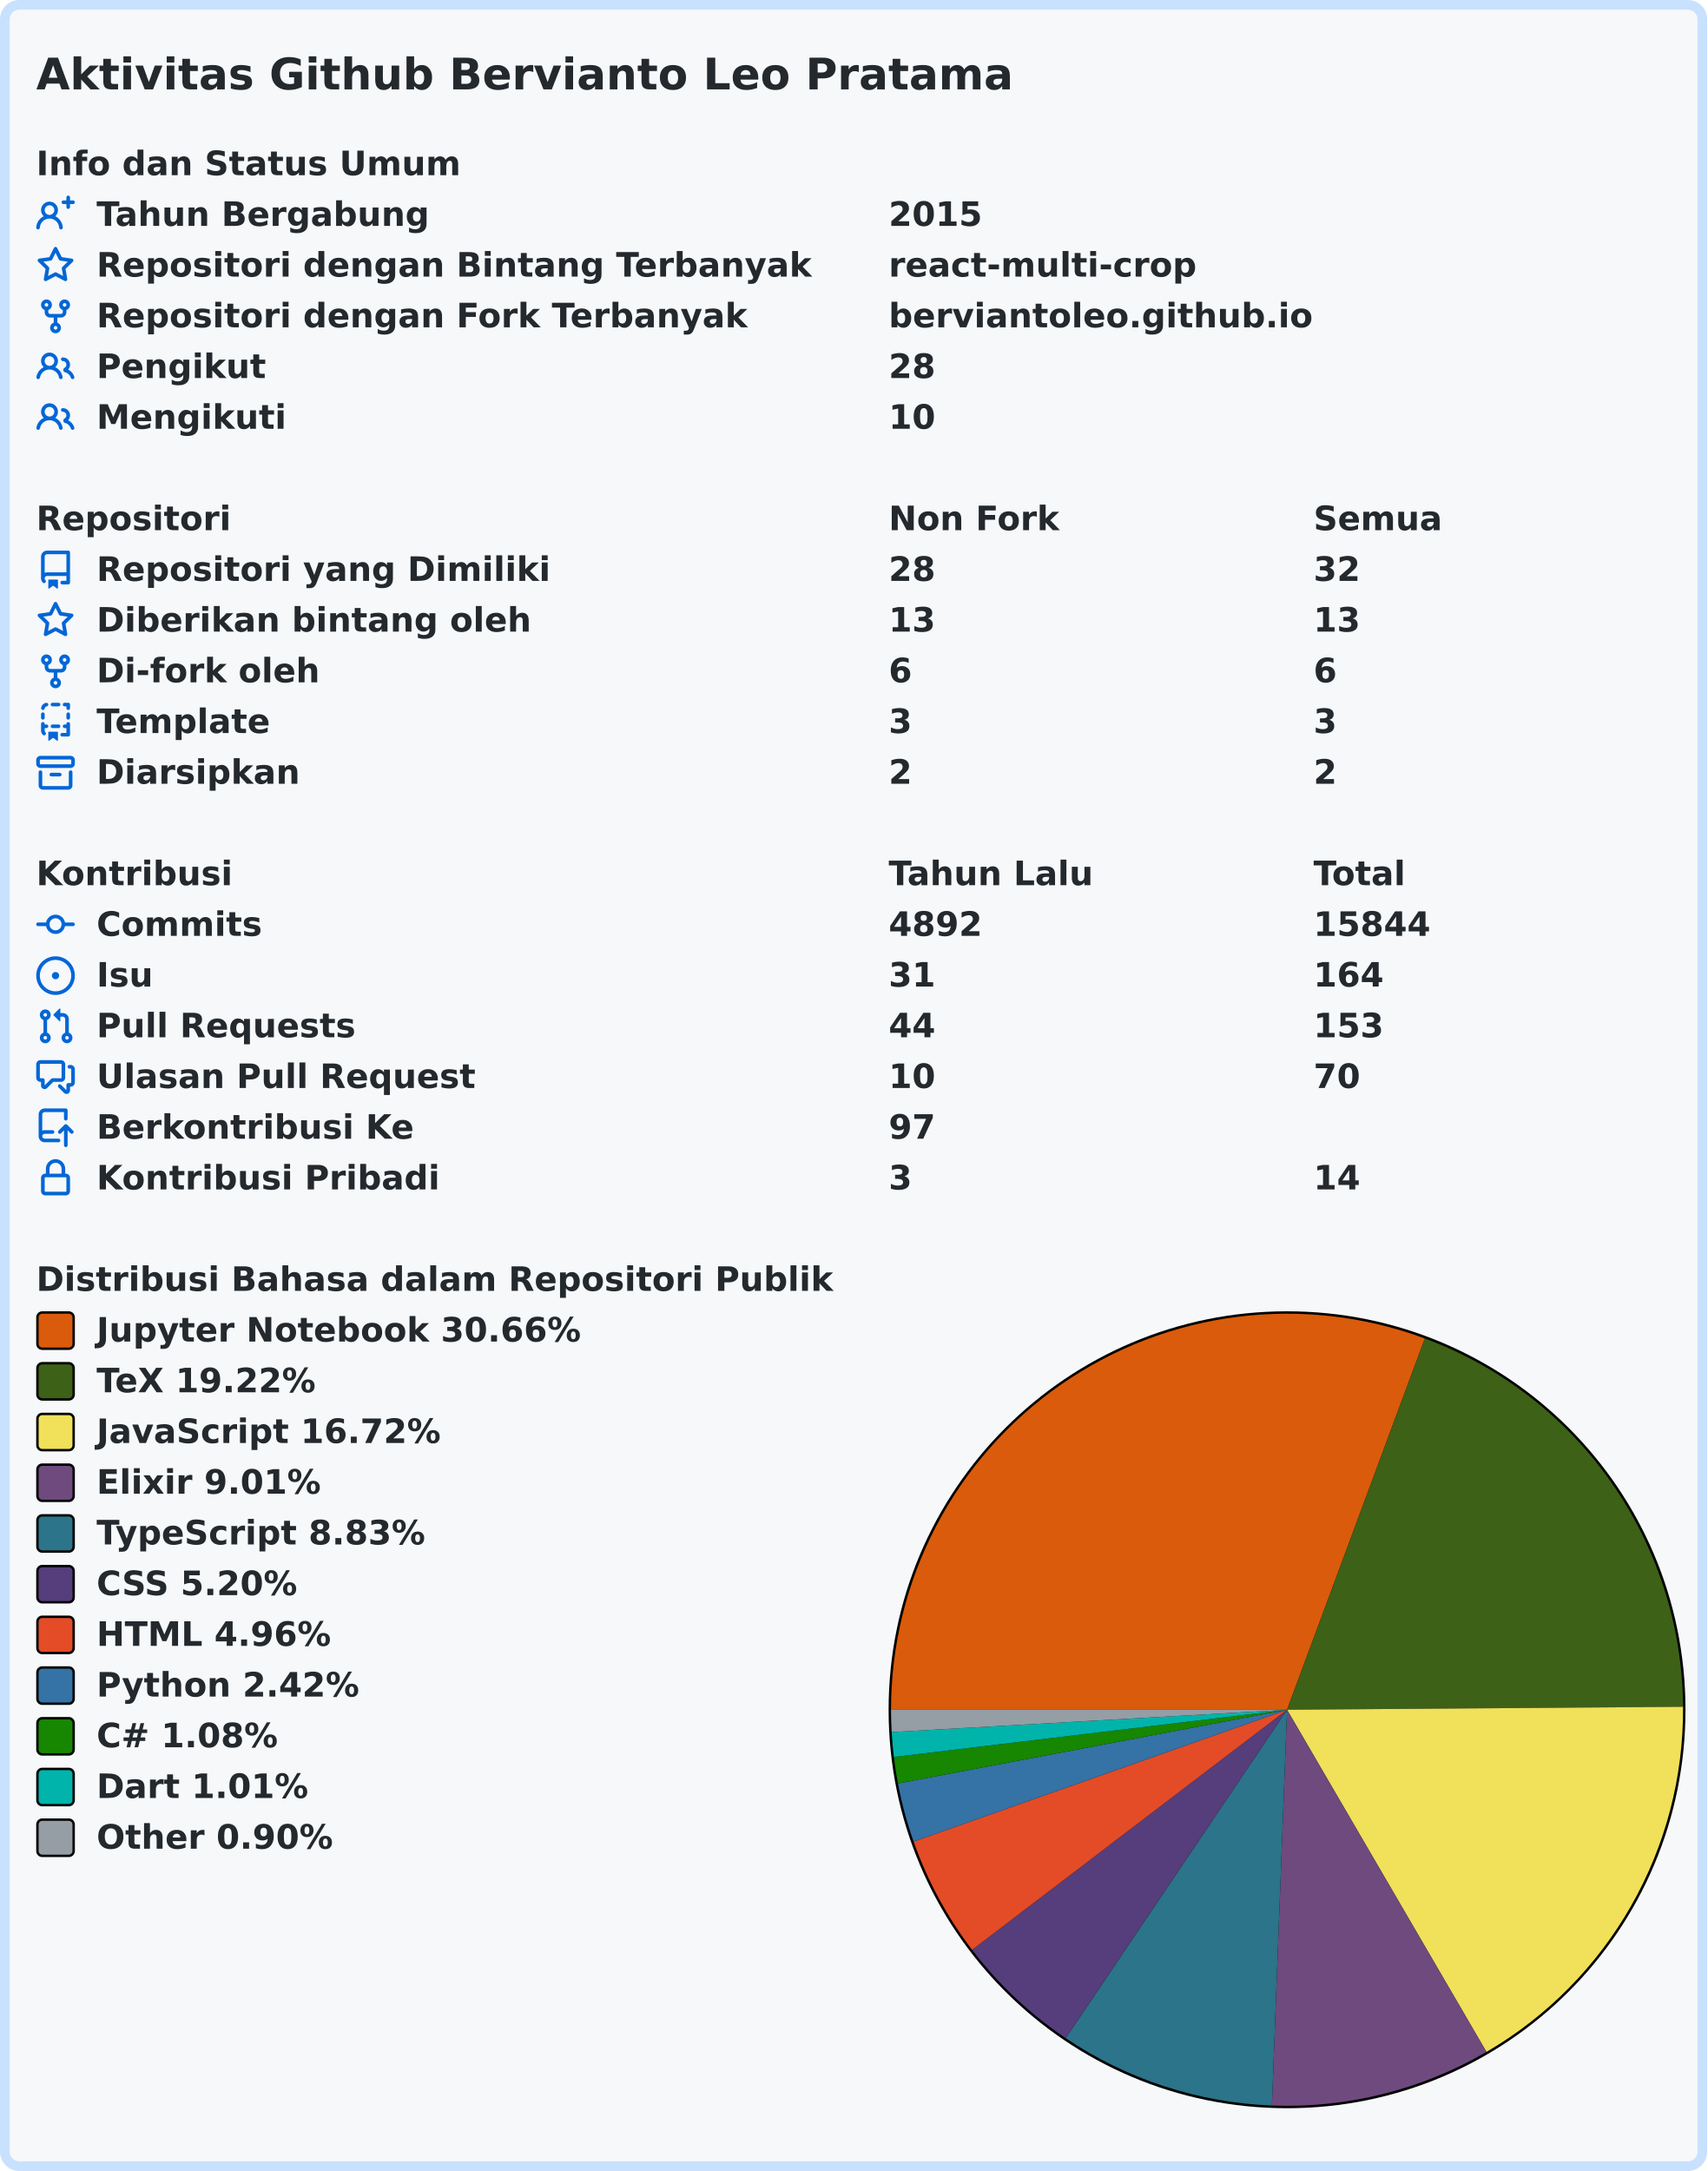
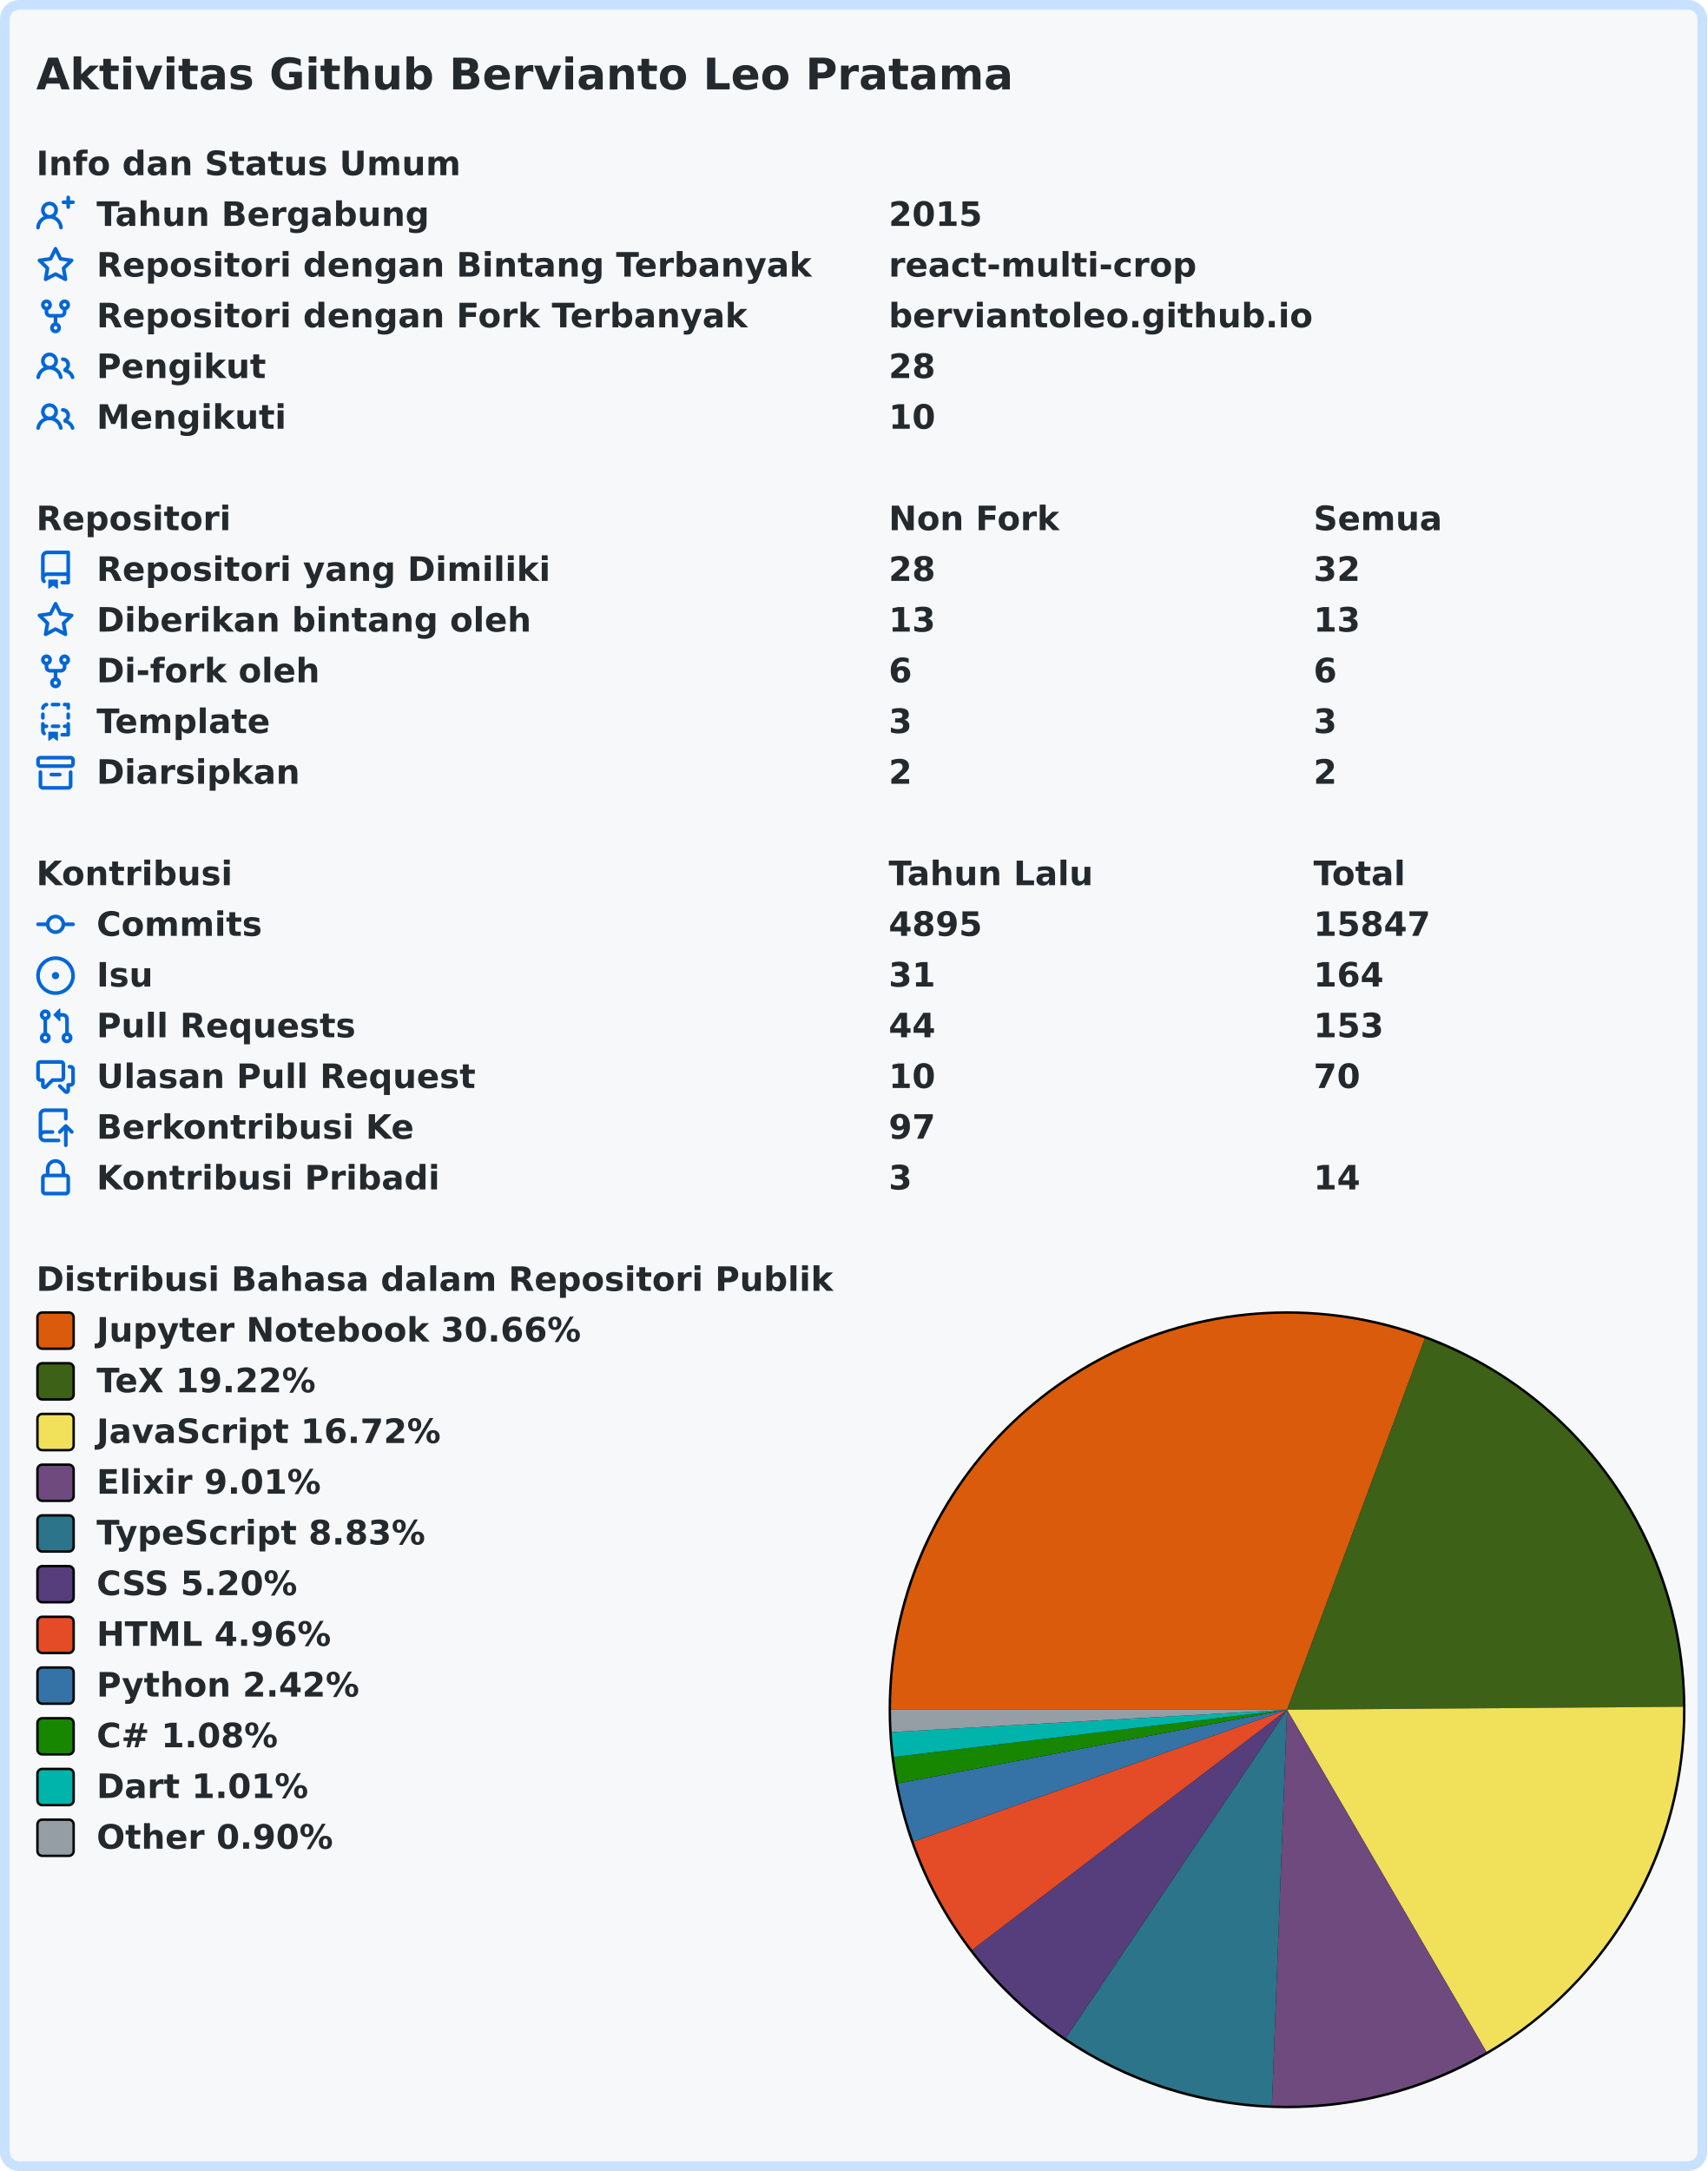
<svg xmlns="http://www.w3.org/2000/svg" width="707" height="899" viewBox="0 0 707 899" lang="id" xml:lang="id">
  <rect x="2" y="2" stroke-width="4" rx="6" width="703" height="895" stroke="#c8e1ff" fill="#f6f8fa" />
  <g font-weight="600" font-size="110pt" font-family="Verdana,Geneva,DejaVu Sans,sans-serif" text-rendering="geometricPrecision">
    <text x="122" y="301" lengthAdjust="spacingAndGlyphs" textLength="3261" transform="scale(0.123)" fill="#24292e">Aktivitas Github Bervianto Leo Pratama</text>
    <g transform="translate(0, 60)" fill="#24292e">
      <g transform="translate(15, 0)">
        <g transform="scale(0.095)">
          <text x="0" y="132" textLength="1852" lengthAdjust="spacingAndGlyphs">Info dan Status Umum</text>
        </g>
      </g>
      <g transform="translate(15, 21)">
        <path fill="#0366d6" fill-rule="evenodd" d="M13.25 0a.75.75 0 01.75.75V2h1.25a.75.75 0 010 1.5H14v1.25a.75.75 0 01-1.5 0V3.5h-1.25a.75.75 0 010-1.5h1.25V.75a.75.75 0 01.75-.75zM5.5 4a2 2 0 100 4 2 2 0 000-4zm2.4 4.548a3.5 3.5 0 10-4.799 0 5.527 5.527 0 00-3.1 4.66.75.75 0 101.498.085A4.01 4.01 0 015.5 9.5a4.01 4.01 0 014.001 3.793.75.75 0 101.498-.086 5.527 5.527 0 00-3.1-4.659z" />
        <g transform="scale(0.095)">
          <text lengthAdjust="spacingAndGlyphs" textLength="1478" x="263" y="132">Tahun Bergabung</text>
          <text lengthAdjust="spacingAndGlyphs" textLength="420" x="3716" y="132">2015</text>
        </g>
      </g>
      <g transform="translate(15, 42)">
        <path fill="#0366d6" fill-rule="evenodd" d="M8 .25a.75.75 0 01.673.418l1.882 3.815 4.21.612a.75.75 0 01.416 1.279l-3.046 2.97.719 4.192a.75.75 0 01-1.088.791L8 12.347l-3.766 1.98a.75.75 0 01-1.088-.79l.72-4.194L.818 6.374a.75.75 0 01.416-1.28l4.21-.611L7.327.668A.75.75 0 018 .25zm0 2.445L6.615 5.5a.75.75 0 01-.564.41l-3.097.45 2.24 2.184a.75.75 0 01.216.664l-.528 3.084 2.769-1.456a.75.75 0 01.698 0l2.77 1.456-.53-3.084a.75.75 0 01.216-.664l2.24-2.183-3.096-.45a.75.75 0 01-.564-.41L8 2.694v.001z" />
        <g transform="scale(0.095)">
          <text lengthAdjust="spacingAndGlyphs" textLength="3126" x="263" y="132">Repositori dengan Bintang Terbanyak</text>
          <text lengthAdjust="spacingAndGlyphs" textLength="1330" x="3716" y="132">react-multi-crop</text>
        </g>
      </g>
      <g transform="translate(15, 63)">
        <path fill="#0366d6" fill-rule="evenodd" d="M5 3.25a.75.75 0 11-1.5 0 .75.75 0 011.5 0zm0 2.122a2.25 2.25 0 10-1.5 0v.878A2.25 2.25 0 005.75 8.5h1.5v2.128a2.251 2.251 0 101.5 0V8.5h1.5a2.25 2.25 0 002.25-2.25v-.878a2.25 2.25 0 10-1.5 0v.878a.75.75 0 01-.75.75h-4.5A.75.75 0 015 6.25v-.878zm3.75 7.378a.75.75 0 11-1.5 0 .75.75 0 011.5 0zm3-8.75a.75.75 0 100-1.5.75.75 0 000 1.5z" />
        <g transform="scale(0.095)">
          <text lengthAdjust="spacingAndGlyphs" textLength="2846" x="263" y="132">Repositori dengan Fork Terbanyak</text>
          <text lengthAdjust="spacingAndGlyphs" textLength="1821" x="3716" y="132">berviantoleo.github.io</text>
        </g>
      </g>
      <g transform="translate(15, 84)">
        <path fill="#0366d6" fill-rule="evenodd" d="M5.5 3.5a2 2 0 100 4 2 2 0 000-4zM2 5.5a3.5 3.5 0 115.898 2.549 5.507 5.507 0 013.034 4.084.75.75 0 11-1.482.235 4.001 4.001 0 00-7.9 0 .75.75 0 01-1.482-.236A5.507 5.507 0 013.102 8.05 3.49 3.49 0 012 5.5zM11 4a.75.75 0 100 1.5 1.5 1.5 0 01.666 2.844.75.75 0 00-.416.672v.352a.75.75 0 00.574.73c1.2.289 2.162 1.2 2.522 2.372a.75.75 0 101.434-.44 5.01 5.01 0 00-2.56-3.012A3 3 0 0011 4z" />
        <g transform="scale(0.095)">
          <text lengthAdjust="spacingAndGlyphs" textLength="723" x="263" y="132">Pengikut</text>
          <text lengthAdjust="spacingAndGlyphs" textLength="210" x="3716" y="132">28</text>
        </g>
      </g>
      <g transform="translate(15, 105)">
        <path fill="#0366d6" fill-rule="evenodd" d="M5.5 3.5a2 2 0 100 4 2 2 0 000-4zM2 5.5a3.5 3.5 0 115.898 2.549 5.507 5.507 0 013.034 4.084.75.75 0 11-1.482.235 4.001 4.001 0 00-7.9 0 .75.75 0 01-1.482-.236A5.507 5.507 0 013.102 8.05 3.49 3.49 0 012 5.5zM11 4a.75.75 0 100 1.5 1.5 1.5 0 01.666 2.844.75.75 0 00-.416.672v.352a.75.75 0 00.574.73c1.2.289 2.162 1.2 2.522 2.372a.75.75 0 101.434-.44 5.01 5.01 0 00-2.56-3.012A3 3 0 0011 4z" />
        <g transform="scale(0.095)">
          <text lengthAdjust="spacingAndGlyphs" textLength="813" x="263" y="132">Mengikuti</text>
          <text lengthAdjust="spacingAndGlyphs" textLength="210" x="3716" y="132">10</text>
        </g>
      </g>
    </g>
    <g transform="translate(0, 207)" fill="#24292e">
      <g transform="translate(15, 0)">
        <g transform="scale(0.095)">
          <text x="0" y="132" textLength="832" lengthAdjust="spacingAndGlyphs">Repositori</text>
          <text x="3716" y="132" textLength="740" lengthAdjust="spacingAndGlyphs">Non Fork</text>
          <text x="5568" y="132" textLength="573" lengthAdjust="spacingAndGlyphs">Semua</text>
        </g>
      </g>
      <g transform="translate(15, 21)">
        <path fill="#0366d6" fill-rule="evenodd" d="M2 2.5A2.5 2.5 0 014.5 0h8.75a.75.75 0 01.75.75v12.5a.75.75 0 01-.75.75h-2.5a.75.75 0 110-1.5h1.75v-2h-8a1 1 0 00-.714 1.7.75.75 0 01-1.072 1.05A2.495 2.495 0 012 11.5v-9zm10.5-1V9h-8c-.356 0-.694.074-1 .208V2.5a1 1 0 011-1h8zM5 12.25v3.25a.25.25 0 00.4.2l1.45-1.087a.25.25 0 01.3 0L8.6 15.7a.25.25 0 00.4-.2v-3.25a.25.25 0 00-.25-.25h-3.5a.25.25 0 00-.25.25z" />
        <g transform="scale(0.095)">
          <text lengthAdjust="spacingAndGlyphs" textLength="1962" x="263" y="132">Repositori yang Dimiliki</text>
          <text lengthAdjust="spacingAndGlyphs" textLength="210" x="3716" y="132">28</text>
          <text lengthAdjust="spacingAndGlyphs" textLength="210" x="5568" y="132">32</text>
        </g>
      </g>
      <g transform="translate(15, 42)">
        <path fill="#0366d6" fill-rule="evenodd" d="M8 .25a.75.75 0 01.673.418l1.882 3.815 4.21.612a.75.75 0 01.416 1.279l-3.046 2.97.719 4.192a.75.75 0 01-1.088.791L8 12.347l-3.766 1.98a.75.75 0 01-1.088-.79l.72-4.194L.818 6.374a.75.75 0 01.416-1.28l4.21-.611L7.327.668A.75.75 0 018 .25zm0 2.445L6.615 5.5a.75.75 0 01-.564.41l-3.097.45 2.24 2.184a.75.75 0 01.216.664l-.528 3.084 2.769-1.456a.75.75 0 01.698 0l2.77 1.456-.53-3.084a.75.75 0 01.216-.664l2.24-2.183-3.096-.45a.75.75 0 01-.564-.41L8 2.694v.001z" />
        <g transform="scale(0.095)">
          <text lengthAdjust="spacingAndGlyphs" textLength="1887" x="263" y="132">Diberikan bintang oleh</text>
          <text lengthAdjust="spacingAndGlyphs" textLength="210" x="3716" y="132">13</text>
          <text lengthAdjust="spacingAndGlyphs" textLength="210" x="5568" y="132">13</text>
        </g>
      </g>
      <g transform="translate(15, 63)">
        <path fill="#0366d6" fill-rule="evenodd" d="M5 3.25a.75.75 0 11-1.5 0 .75.75 0 011.5 0zm0 2.122a2.25 2.25 0 10-1.5 0v.878A2.25 2.25 0 005.75 8.5h1.5v2.128a2.251 2.251 0 101.5 0V8.5h1.5a2.25 2.25 0 002.25-2.25v-.878a2.25 2.25 0 10-1.5 0v.878a.75.75 0 01-.75.75h-4.5A.75.75 0 015 6.25v-.878zm3.75 7.378a.75.75 0 11-1.5 0 .75.75 0 011.5 0zm3-8.75a.75.75 0 100-1.5.75.75 0 000 1.5z" />
        <g transform="scale(0.095)">
          <text lengthAdjust="spacingAndGlyphs" textLength="963" x="263" y="132">Di-fork oleh</text>
          <text lengthAdjust="spacingAndGlyphs" textLength="105" x="3716" y="132">6</text>
          <text lengthAdjust="spacingAndGlyphs" textLength="105" x="5568" y="132">6</text>
        </g>
      </g>
      <g transform="translate(15, 84)">
        <path fill="#0366d6" fill-rule="evenodd" d="M6 .75A.75.75 0 016.75 0h2.5a.75.75 0 010 1.5h-2.5A.75.75 0 016 .75zm5 0a.75.75 0 01.75-.75h1.5a.75.75 0 01.75.75v1.5a.75.75 0 01-1.5 0V1.5h-.75A.75.75 0 0111 .75zM4.992.662a.75.75 0 01-.636.848c-.436.063-.783.41-.846.846a.75.75 0 01-1.485-.212A2.501 2.501 0 014.144.025a.75.75 0 01.848.637zM2.75 4a.75.75 0 01.75.75v1.5a.75.75 0 01-1.5 0v-1.5A.75.75 0 012.75 4zm10.5 0a.75.75 0 01.75.75v1.5a.75.75 0 01-1.5 0v-1.5a.75.75 0 01.75-.75zM2.75 8a.75.75 0 01.75.75v.268A1.72 1.72 0 013.75 9h.5a.75.75 0 010 1.5h-.5a.25.25 0 00-.25.25v.75c0 .28.114.532.3.714a.75.75 0 01-1.05 1.072A2.495 2.495 0 012 11.5V8.75A.75.75 0 012.75 8zm10.5 0a.75.75 0 01.75.75v4.5a.75.75 0 01-.75.75h-2.5a.75.75 0 010-1.5h1.75v-2h-.75a.75.75 0 010-1.5h.75v-.25a.75.75 0 01.75-.75zM6 9.75A.75.75 0 016.75 9h2.5a.75.75 0 010 1.5h-2.5A.75.75 0 016 9.75zm-1 2.5v3.25a.25.25 0 00.4.2l1.45-1.087a.25.25 0 01.3 0L8.6 15.7a.25.25 0 00.4-.2v-3.25a.25.25 0 00-.25-.25h-3.5a.25.25 0 00-.25.25z" />
        <g transform="scale(0.095)">
          <text lengthAdjust="spacingAndGlyphs" textLength="783" x="263" y="132">Template</text>
          <text lengthAdjust="spacingAndGlyphs" textLength="105" x="3716" y="132">3</text>
          <text lengthAdjust="spacingAndGlyphs" textLength="105" x="5568" y="132">3</text>
        </g>
      </g>
      <g transform="translate(15, 105)">
        <path fill="#0366d6" fill-rule="evenodd" d="M1.75 2.5a.25.25 0 00-.25.25v1.5c0 .138.112.25.25.25h12.5a.25.25 0 00.25-.25v-1.5a.25.25 0 00-.25-.25H1.75zM0 2.75C0 1.784.784 1 1.75 1h12.5c.966 0 1.75.784 1.75 1.75v1.5A1.75 1.75 0 0114.25 6H1.75A1.75 1.75 0 010 4.25v-1.5zM1.75 7a.75.75 0 01.75.75v5.5c0 .138.112.25.25.25h10.5a.25.25 0 00.25-.25v-5.5a.75.75 0 111.5 0v5.5A1.75 1.75 0 0113.25 15H2.75A1.75 1.75 0 011 13.25v-5.5A.75.75 0 011.75 7zm4.5 1a.75.75 0 000 1.5h3.5a.75.75 0 100-1.5h-3.5z" />
        <g transform="scale(0.095)">
          <text lengthAdjust="spacingAndGlyphs" textLength="880" x="263" y="132">Diarsipkan</text>
          <text lengthAdjust="spacingAndGlyphs" textLength="105" x="3716" y="132">2</text>
          <text lengthAdjust="spacingAndGlyphs" textLength="105" x="5568" y="132">2</text>
        </g>
      </g>
    </g>
    <g transform="translate(0, 354)" fill="#24292e">
      <g transform="translate(15, 0)">
        <g transform="scale(0.095)">
          <text x="0" y="132" textLength="834" lengthAdjust="spacingAndGlyphs">Kontribusi</text>
          <text x="3716" y="132" textLength="914" lengthAdjust="spacingAndGlyphs">Tahun Lalu</text>
          <text x="5568" y="132" textLength="414" lengthAdjust="spacingAndGlyphs">Total</text>
        </g>
      </g>
      <g transform="translate(15, 21)">
        <path fill="#0366d6" fill-rule="evenodd" d="M10.5 7.75a2.5 2.5 0 11-5 0 2.5 2.5 0 015 0zm1.43.75a4.002 4.002 0 01-7.86 0H.75a.75.75 0 110-1.5h3.32a4.001 4.001 0 017.86 0h3.32a.75.75 0 110 1.5h-3.32z" />
        <g transform="scale(0.095)">
          <text lengthAdjust="spacingAndGlyphs" textLength="734" x="263" y="132">Commits</text>
-           <text lengthAdjust="spacingAndGlyphs" textLength="420" x="3716" y="132">4892</text>
-           <text lengthAdjust="spacingAndGlyphs" textLength="525" x="5568" y="132">15844</text>
+           <text lengthAdjust="spacingAndGlyphs" textLength="420" x="3716" y="132">4895</text>
+           <text lengthAdjust="spacingAndGlyphs" textLength="525" x="5568" y="132">15847</text>
        </g>
      </g>
      <g transform="translate(15, 42)">
        <path fill="#0366d6" d="M8 9.5a1.5 1.5 0 100-3 1.5 1.5 0 000 3z" />
        <path fill="#0366d6" fill-rule="evenodd" d="M8 0a8 8 0 100 16A8 8 0 008 0zM1.5 8a6.5 6.5 0 1113 0 6.5 6.5 0 01-13 0z" />
        <g transform="scale(0.095)">
          <text lengthAdjust="spacingAndGlyphs" textLength="238" x="263" y="132">Isu</text>
          <text lengthAdjust="spacingAndGlyphs" textLength="210" x="3716" y="132">31</text>
          <text lengthAdjust="spacingAndGlyphs" textLength="315" x="5568" y="132">164</text>
        </g>
      </g>
      <g transform="translate(15, 63)">
        <path fill="#0366d6" fill-rule="evenodd" d="M7.177 3.073L9.573.677A.25.25 0 0110 .854v4.792a.25.25 0 01-.427.177L7.177 3.427a.25.25 0 010-.354zM3.75 2.5a.75.75 0 100 1.5.75.75 0 000-1.5zm-2.25.75a2.25 2.25 0 113 2.122v5.256a2.251 2.251 0 11-1.5 0V5.372A2.25 2.25 0 011.5 3.25zM11 2.5h-1V4h1a1 1 0 011 1v5.628a2.251 2.251 0 101.5 0V5A2.5 2.5 0 0011 2.5zm1 10.25a.75.75 0 111.5 0 .75.75 0 01-1.5 0zM3.75 12a.75.75 0 100 1.5.75.75 0 000-1.5z" />
        <g transform="scale(0.095)">
          <text lengthAdjust="spacingAndGlyphs" textLength="1113" x="263" y="132">Pull Requests</text>
          <text lengthAdjust="spacingAndGlyphs" textLength="210" x="3716" y="132">44</text>
          <text lengthAdjust="spacingAndGlyphs" textLength="315" x="5568" y="132">153</text>
        </g>
      </g>
      <g transform="translate(15, 84)">
        <path fill="#0366d6" fill-rule="evenodd" d="M1.5 2.75a.25.25 0 01.25-.25h8.5a.25.25 0 01.25.25v5.5a.25.25 0 01-.25.25h-3.5a.75.75 0 00-.53.22L3.5 11.44V9.25a.75.75 0 00-.75-.75h-1a.25.25 0 01-.25-.25v-5.5zM1.75 1A1.75 1.75 0 000 2.75v5.5C0 9.216.784 10 1.75 10H2v1.543a1.457 1.457 0 002.487 1.03L7.061 10h3.189A1.75 1.75 0 0012 8.25v-5.5A1.75 1.75 0 0010.25 1h-8.5zM14.5 4.75a.25.25 0 00-.25-.25h-.5a.75.75 0 110-1.5h.5c.966 0 1.75.784 1.75 1.75v5.5A1.75 1.75 0 0114.25 12H14v1.543a1.457 1.457 0 01-2.487 1.03L9.22 12.28a.75.75 0 111.06-1.06l2.22 2.22v-2.19a.75.75 0 01.75-.75h1a.25.25 0 00.25-.25v-5.5z" />
        <g transform="scale(0.095)">
          <text lengthAdjust="spacingAndGlyphs" textLength="1640" x="263" y="132">Ulasan Pull Request</text>
          <text lengthAdjust="spacingAndGlyphs" textLength="210" x="3716" y="132">10</text>
          <text lengthAdjust="spacingAndGlyphs" textLength="210" x="5568" y="132">70</text>
        </g>
      </g>
      <g transform="translate(15, 105)">
        <path fill="#0366d6" fill-rule="evenodd" d="M1 2.5A2.5 2.5 0 013.5 0h8.75a.75.75 0 01.75.75v3.5a.75.75 0 01-1.5 0V1.5h-8a1 1 0 00-1 1v6.708A2.492 2.492 0 013.5 9h3.25a.75.75 0 010 1.5H3.5a1 1 0 100 2h5.75a.75.75 0 010 1.5H3.5A2.5 2.5 0 011 11.5v-9zm13.23 7.79a.75.75 0 001.06-1.06l-2.505-2.505a.75.75 0 00-1.06 0L9.22 9.229a.75.75 0 001.06 1.061l1.225-1.224v6.184a.75.75 0 001.5 0V9.066l1.224 1.224z" />
        <g transform="scale(0.095)">
          <text lengthAdjust="spacingAndGlyphs" textLength="1366" x="263" y="132">Berkontribusi Ke</text>
          <text lengthAdjust="spacingAndGlyphs" textLength="210" x="3716" y="132">97</text>
        </g>
      </g>
      <g transform="translate(15, 126)">
        <path fill="#0366d6" fill-rule="evenodd" d="M4 4v2h-.25A1.75 1.75 0 002 7.75v5.5c0 .966.784 1.75 1.75 1.75h8.5A1.75 1.75 0 0014 13.25v-5.5A1.75 1.75 0 0012.25 6H12V4a4 4 0 10-8 0zm6.5 2V4a2.5 2.5 0 00-5 0v2h5zM12 7.5h.25a.25.25 0 01.25.25v5.5a.25.25 0 01-.25.25h-8.5a.25.25 0 01-.25-.25v-5.5a.25.25 0 01.25-.25H12z" />
        <g transform="scale(0.095)">
          <text lengthAdjust="spacingAndGlyphs" textLength="1456" x="263" y="132">Kontribusi Pribadi</text>
          <text lengthAdjust="spacingAndGlyphs" textLength="105" x="3716" y="132">3</text>
          <text lengthAdjust="spacingAndGlyphs" textLength="210" x="5568" y="132">14</text>
        </g>
      </g>
    </g>
    <g transform="translate(0, 522)" fill="#24292e">
      <g transform="translate(15, 0)">
        <g transform="scale(0.095)">
          <text x="0" y="132" textLength="3438" lengthAdjust="spacingAndGlyphs">Distribusi Bahasa dalam Repositori Publik</text>
        </g>
      </g>
      <g transform="translate(368, 21)">
        <circle cx="165" cy="165" r="165" fill="#000000" />
      </g>
      <g transform="translate(369, 22)">
        <path fill-rule="evenodd" fill="#DA5B0B" d="M 0.0,164 A 164 164 0 0 1 221.07 10.25 L 164,164 Z" />
        <path fill-rule="evenodd" fill="#3D6117" d="M 221.07,10.25 A 164 164 0 0 1 327.995 162.764 L 164,164 Z" />
        <path fill-rule="evenodd" fill="#f1e05a" d="M 327.995,162.764 A 164 164 0 0 1 246.59 305.686 L 164,164 Z" />
        <path fill-rule="evenodd" fill="#6e4a7e" d="M 246.59,305.686 A 164 164 0 0 1 157.725 327.88 L 164,164 Z" />
        <path fill-rule="evenodd" fill="#2b7489" d="M 157.725,327.88 A 164 164 0 0 1 72.332 299.989 L 164,164 Z" />
        <path fill-rule="evenodd" fill="#563d7c" d="M 72.332,299.989 A 164 164 0 0 1 33.567 263.415 L 164,164 Z" />
        <path fill-rule="evenodd" fill="#e34c26" d="M 33.567,263.415 A 164 164 0 0 1 9.35 218.584 L 164,164 Z" />
        <path fill-rule="evenodd" fill="#3572A5" d="M 9.35,218.584 A 164 164 0 0 1 2.864 194.515 L 164,164 Z" />
        <path fill-rule="evenodd" fill="#178600" d="M 2.864,194.515 A 164 164 0 0 1 1.169 183.55 L 164,164 Z" />
        <path fill-rule="evenodd" fill="#00B4AB" d="M 1.169,183.55 A 164 164 0 0 1 0.26 173.235 L 164,164 Z" />
        <path fill-rule="evenodd" fill="#959da5" d="M 0.26,173.235 A 164 164 0 0 1 0.0 164 L 164,164 Z" />
      </g>
      <g transform="translate(15, 21)">
        <rect x="0.5" y="0.5" rx="2" width="15" height="15" fill="#DA5B0B" stroke-width="1" stroke="#000000" />
        <text transform="scale(0.095)" x="263" y="132" textLength="2126" lengthAdjust="spacingAndGlyphs">Jupyter Notebook 30.66%</text>
      </g>
      <g transform="translate(15, 42)">
        <rect x="0.5" y="0.5" rx="2" width="15" height="15" fill="#3D6117" stroke-width="1" stroke="#000000" />
        <text transform="scale(0.095)" x="263" y="132" textLength="999" lengthAdjust="spacingAndGlyphs">TeX 19.22%</text>
      </g>
      <g transform="translate(15, 63)">
        <rect x="0.5" y="0.5" rx="2" width="15" height="15" fill="#f1e05a" stroke-width="1" stroke="#000000" />
        <text transform="scale(0.095)" x="263" y="132" textLength="1516" lengthAdjust="spacingAndGlyphs">JavaScript 16.72%</text>
      </g>
      <g transform="translate(15, 84)">
        <rect x="0.5" y="0.5" rx="2" width="15" height="15" fill="#6e4a7e" stroke-width="1" stroke="#000000" />
        <text transform="scale(0.095)" x="263" y="132" textLength="987" lengthAdjust="spacingAndGlyphs">Elixir 9.01%</text>
      </g>
      <g transform="translate(15, 105)">
        <rect x="0.5" y="0.5" rx="2" width="15" height="15" fill="#2b7489" stroke-width="1" stroke="#000000" />
        <text transform="scale(0.095)" x="263" y="132" textLength="1462" lengthAdjust="spacingAndGlyphs">TypeScript 8.83%</text>
      </g>
      <g transform="translate(15, 126)">
        <rect x="0.5" y="0.5" rx="2" width="15" height="15" fill="#563d7c" stroke-width="1" stroke="#000000" />
        <text transform="scale(0.095)" x="263" y="132" textLength="903" lengthAdjust="spacingAndGlyphs">CSS 5.20%</text>
      </g>
      <g transform="translate(15, 147)">
        <rect x="0.5" y="0.5" rx="2" width="15" height="15" fill="#e34c26" stroke-width="1" stroke="#000000" />
        <text transform="scale(0.095)" x="263" y="132" textLength="1036" lengthAdjust="spacingAndGlyphs">HTML 4.96%</text>
      </g>
      <g transform="translate(15, 168)">
        <rect x="0.5" y="0.5" rx="2" width="15" height="15" fill="#3572A5" stroke-width="1" stroke="#000000" />
        <text transform="scale(0.095)" x="263" y="132" textLength="1149" lengthAdjust="spacingAndGlyphs">Python 2.42%</text>
      </g>
      <g transform="translate(15, 189)">
        <rect x="0.5" y="0.5" rx="2" width="15" height="15" fill="#178600" stroke-width="1" stroke="#000000" />
        <text transform="scale(0.095)" x="263" y="132" textLength="831" lengthAdjust="spacingAndGlyphs">C# 1.08%</text>
      </g>
      <g transform="translate(15, 210)">
        <rect x="0.5" y="0.5" rx="2" width="15" height="15" fill="#00B4AB" stroke-width="1" stroke="#000000" />
        <text transform="scale(0.095)" x="263" y="132" textLength="938" lengthAdjust="spacingAndGlyphs">Dart 1.01%</text>
      </g>
      <g transform="translate(15, 231)">
        <rect x="0.5" y="0.5" rx="2" width="15" height="15" fill="#959da5" stroke-width="1" stroke="#000000" />
        <text transform="scale(0.095)" x="263" y="132" textLength="1047" lengthAdjust="spacingAndGlyphs">Other 0.90%</text>
      </g>
    </g>
  </g>
</svg>
